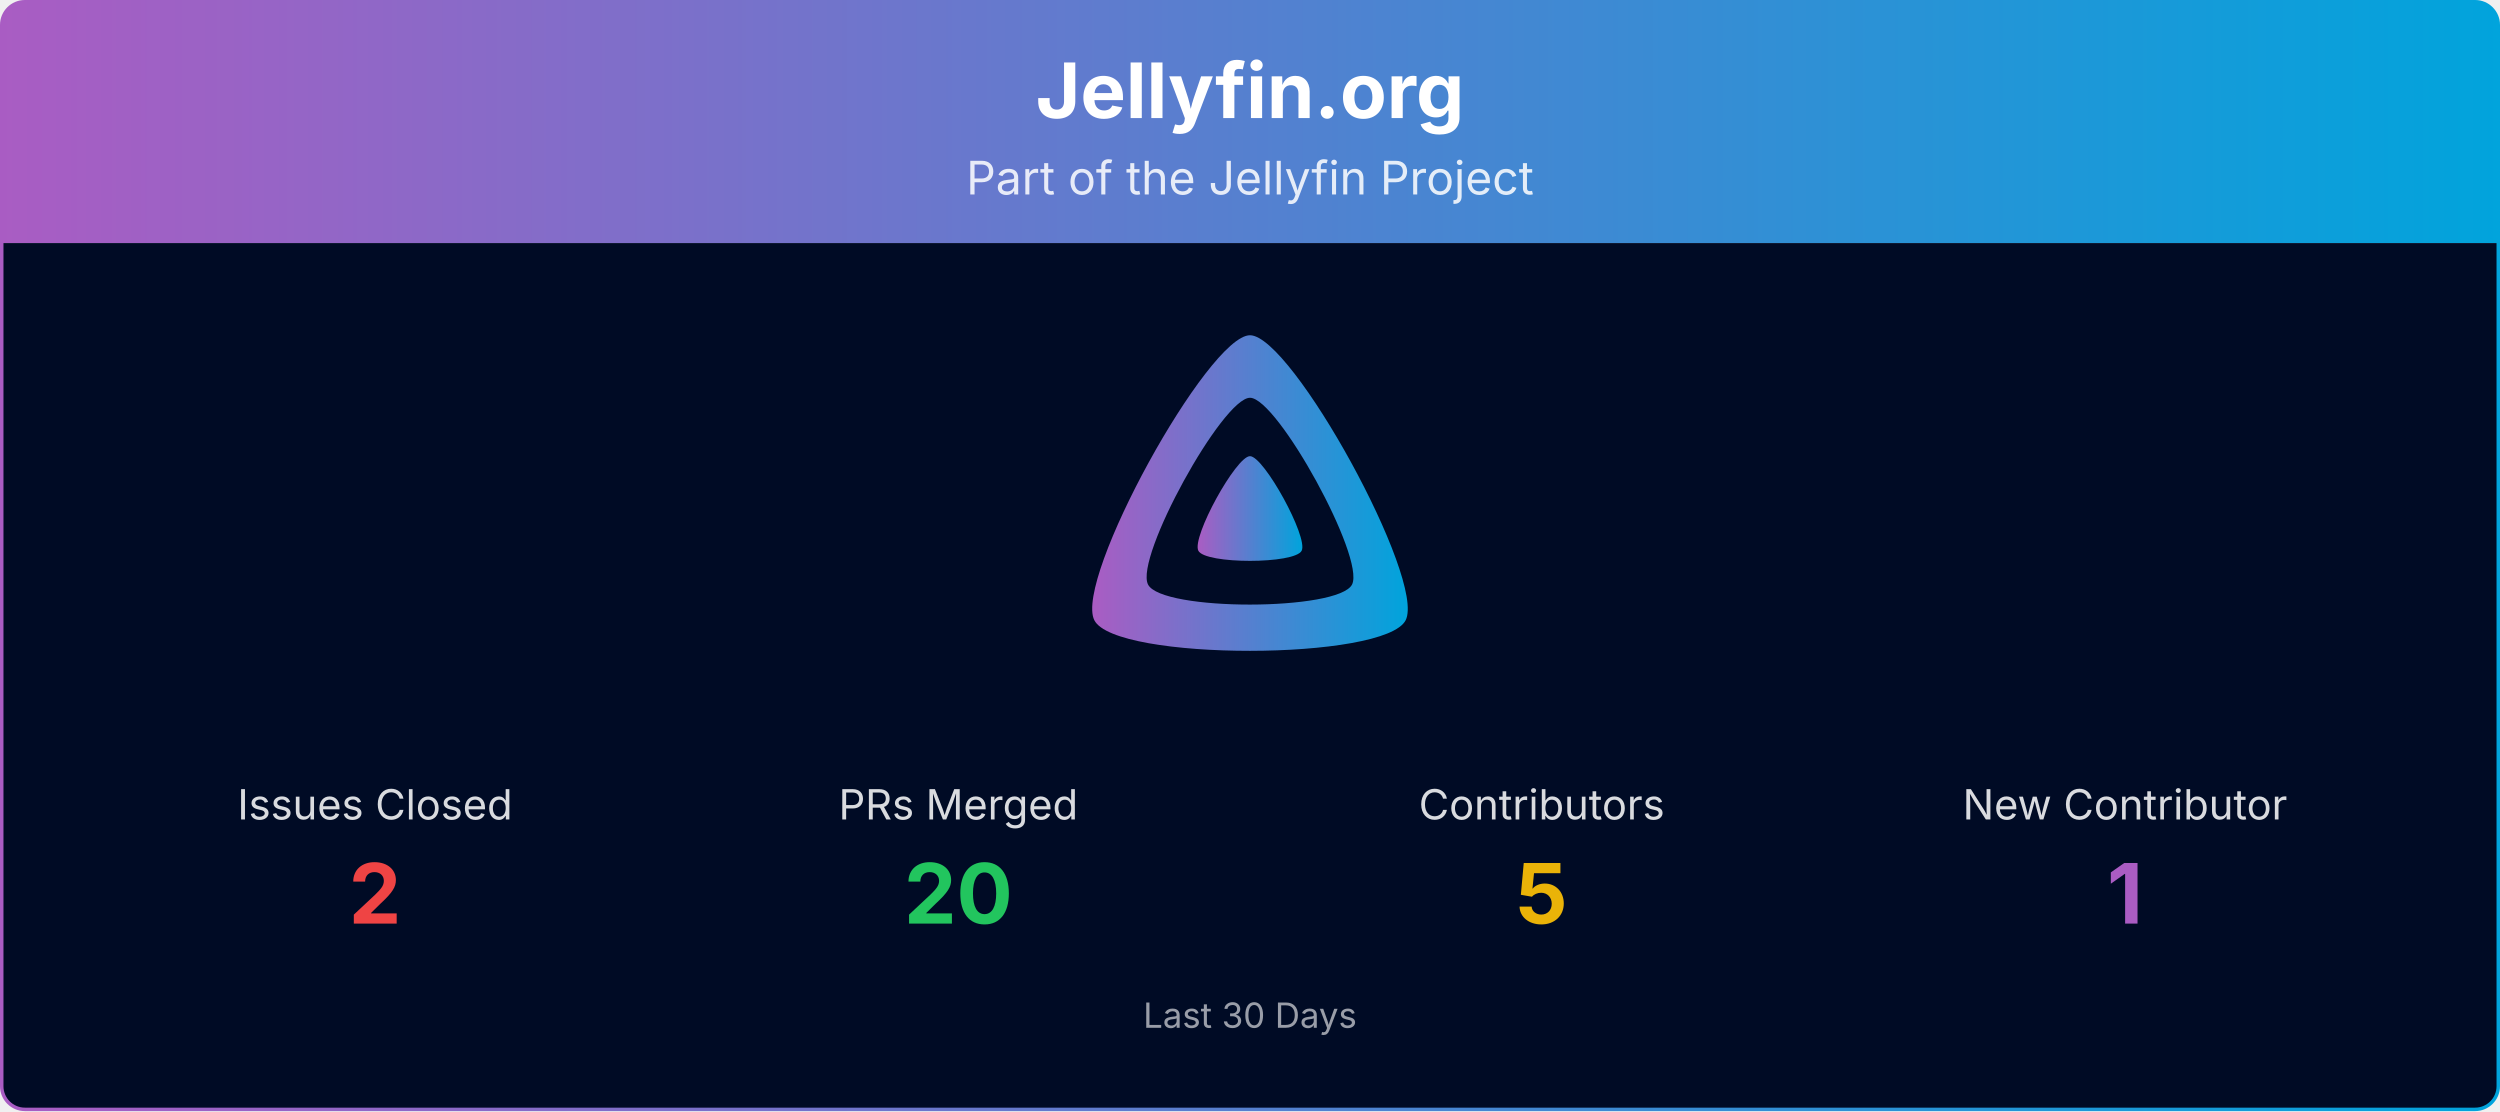
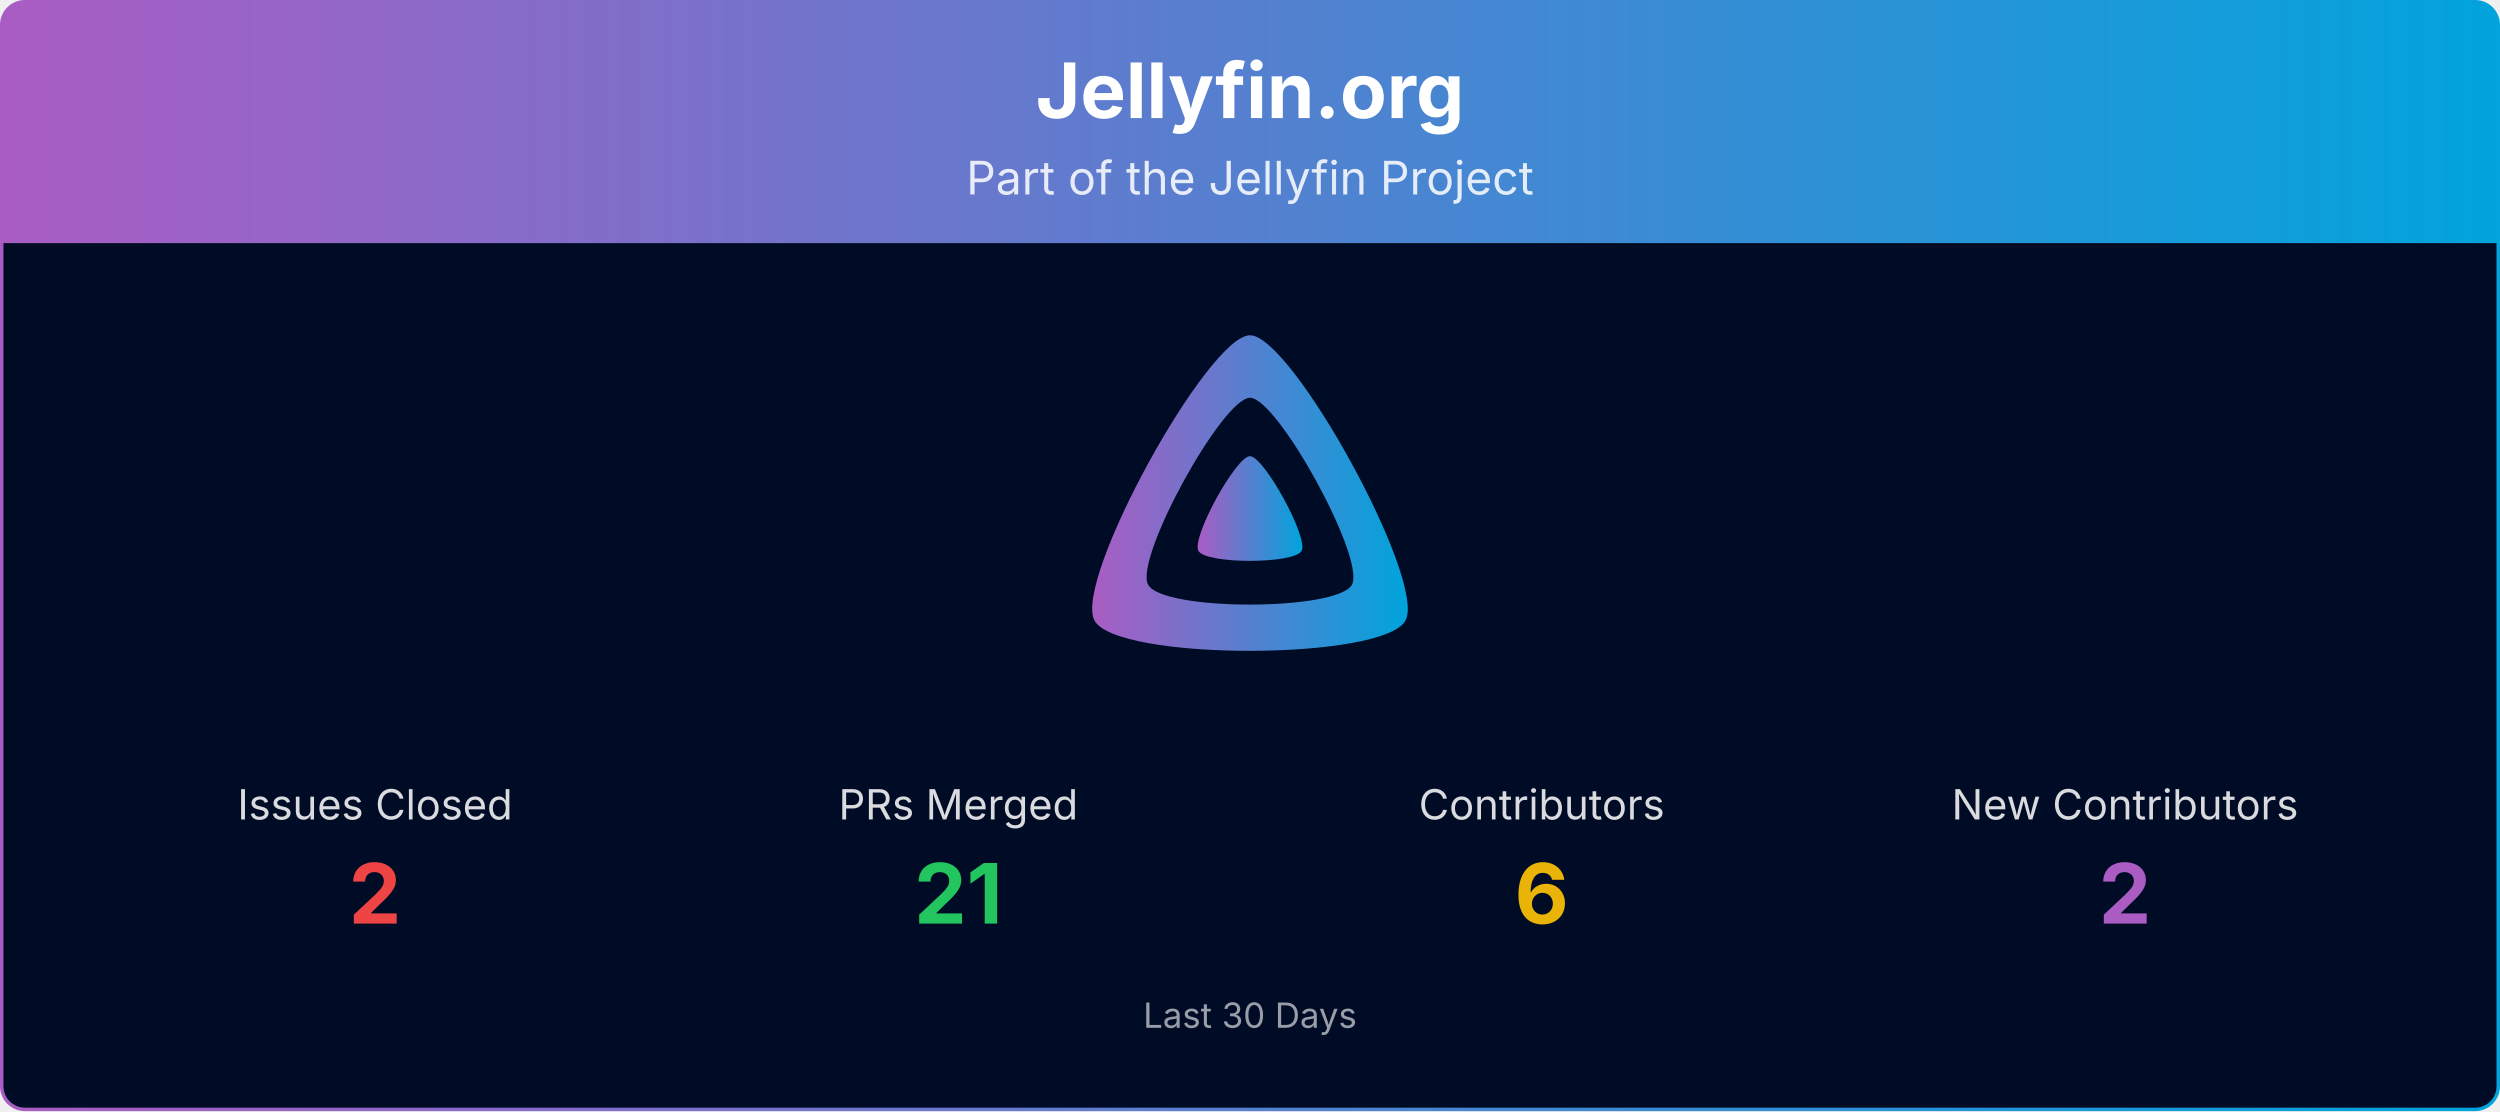
<svg xmlns="http://www.w3.org/2000/svg" viewBox="0 0 1080 480" width="100%" role="img" aria-label="Jellyfin.org">
  <defs>
    <linearGradient id="banner-jellyfin.org-grad" x1="0" y1="0" x2="1" y2="0">
      <stop offset="0%" stop-color="#AA5CC3" />
      <stop offset="100%" stop-color="#00A4DC" />
    </linearGradient>
    <clipPath id="banner-jellyfin.org-grad-clip">
      <rect x="0.75" y="0.75" width="1078.5" height="478.5" rx="10" ry="10" />
    </clipPath>
  </defs>
  <g clip-path="url(#banner-jellyfin.org-grad-clip)">
    <path d="M0.75,10.75 A10.0,10.0 0 0 1 10.75,0.75 L1069.25,0.75 A10.0,10.0 0 0 1 1079.25,10.75 L1079.25,105.00 L0.75,105.00 Z" fill="url(#banner-jellyfin.org-grad)" />
    <text x="540.0" y="51" text-anchor="middle" font-size="33" font-weight="700" font-family="Plus Jakarta Sans, system-ui, -apple-system, Segoe UI, sans-serif" fill="#ffffff">Jellyfin.org</text>
    <text x="540.0" y="84" text-anchor="middle" font-size="20" font-family="Plus Jakarta Sans, system-ui, -apple-system, Segoe UI, sans-serif" fill="#ffffff" opacity="0.85">Part of the Jellyfin Project</text>
    <rect x="0.75" y="105" width="1078.5" height="374.25" fill="#000b25" />
    <g transform="translate(465.00,138.00) scale(0.29297)">
      <path fill="url(#banner-jellyfin.org-grad)" fill-rule="evenodd" d="M256,23.3c-61.6,0-259.8,359.4-229.6,420.1s429.3,60,459.2,0S317.6,23.3,256,23.3zM406.5,390.8c-19.6,39.3-281.1,39.8-300.9,0s110.1-275.3,150.4-275.3S426.1,351.4,406.5,390.8z" />
      <path fill="url(#banner-jellyfin.org-grad)" d="M256,201.6c-20.4,0-86.2,119.3-76.2,139.4s142.5,19.9,152.4,0S276.5,201.6,256,201.6z" />
    </g>
    <text x="162.0" y="354.0" text-anchor="middle" font-size="18" font-family="Plus Jakarta Sans, system-ui, -apple-system, Segoe UI, sans-serif" fill="#ffffff" opacity="0.85">Issues Closed</text>
    <text x="162.0" y="399.0" text-anchor="middle" font-size="36" font-weight="700" font-family="Plus Jakarta Sans, system-ui, -apple-system, Segoe UI, sans-serif" fill="#ef4444">2</text>
    <text x="414.0" y="354.0" text-anchor="middle" font-size="18" font-family="Plus Jakarta Sans, system-ui, -apple-system, Segoe UI, sans-serif" fill="#ffffff" opacity="0.85">PRs Merged</text>
-     <text x="414.0" y="399.0" text-anchor="middle" font-size="36" font-weight="700" font-family="Plus Jakarta Sans, system-ui, -apple-system, Segoe UI, sans-serif" fill="#22c55e">20</text>
+     <text x="414.0" y="399.0" text-anchor="middle" font-size="36" font-weight="700" font-family="Plus Jakarta Sans, system-ui, -apple-system, Segoe UI, sans-serif" fill="#22c55e">21</text>
    <text x="666.0" y="354.0" text-anchor="middle" font-size="18" font-family="Plus Jakarta Sans, system-ui, -apple-system, Segoe UI, sans-serif" fill="#ffffff" opacity="0.85">Contributors</text>
-     <text x="666.0" y="399.0" text-anchor="middle" font-size="36" font-weight="700" font-family="Plus Jakarta Sans, system-ui, -apple-system, Segoe UI, sans-serif" fill="#eab308">5</text>
-     <text x="918.0" y="354.0" text-anchor="middle" font-size="18" font-family="Plus Jakarta Sans, system-ui, -apple-system, Segoe UI, sans-serif" fill="#ffffff" opacity="0.85">New Contributor</text>
-     <text x="918.0" y="399.0" text-anchor="middle" font-size="36" font-weight="700" font-family="Plus Jakarta Sans, system-ui, -apple-system, Segoe UI, sans-serif" fill="#AA5CC3">1</text>
+     <text x="666.0" y="399.0" text-anchor="middle" font-size="36" font-weight="700" font-family="Plus Jakarta Sans, system-ui, -apple-system, Segoe UI, sans-serif" fill="#eab308">6</text>
+     <text x="918.0" y="354.0" text-anchor="middle" font-size="18" font-family="Plus Jakarta Sans, system-ui, -apple-system, Segoe UI, sans-serif" fill="#ffffff" opacity="0.85">New Contributors</text>
+     <text x="918.0" y="399.0" text-anchor="middle" font-size="36" font-weight="700" font-family="Plus Jakarta Sans, system-ui, -apple-system, Segoe UI, sans-serif" fill="#AA5CC3">2</text>
    <text x="540.0" y="444.0" text-anchor="middle" font-size="15" font-family="Plus Jakarta Sans, system-ui, -apple-system, Segoe UI, sans-serif" fill="#ffffff" opacity="0.6">Last 30 Days</text>
  </g>
  <rect x="0.75" y="0.75" width="1078.5" height="478.5" rx="10" ry="10" fill="none" stroke="url(#banner-jellyfin.org-grad)" stroke-width="1.5" />
</svg>
